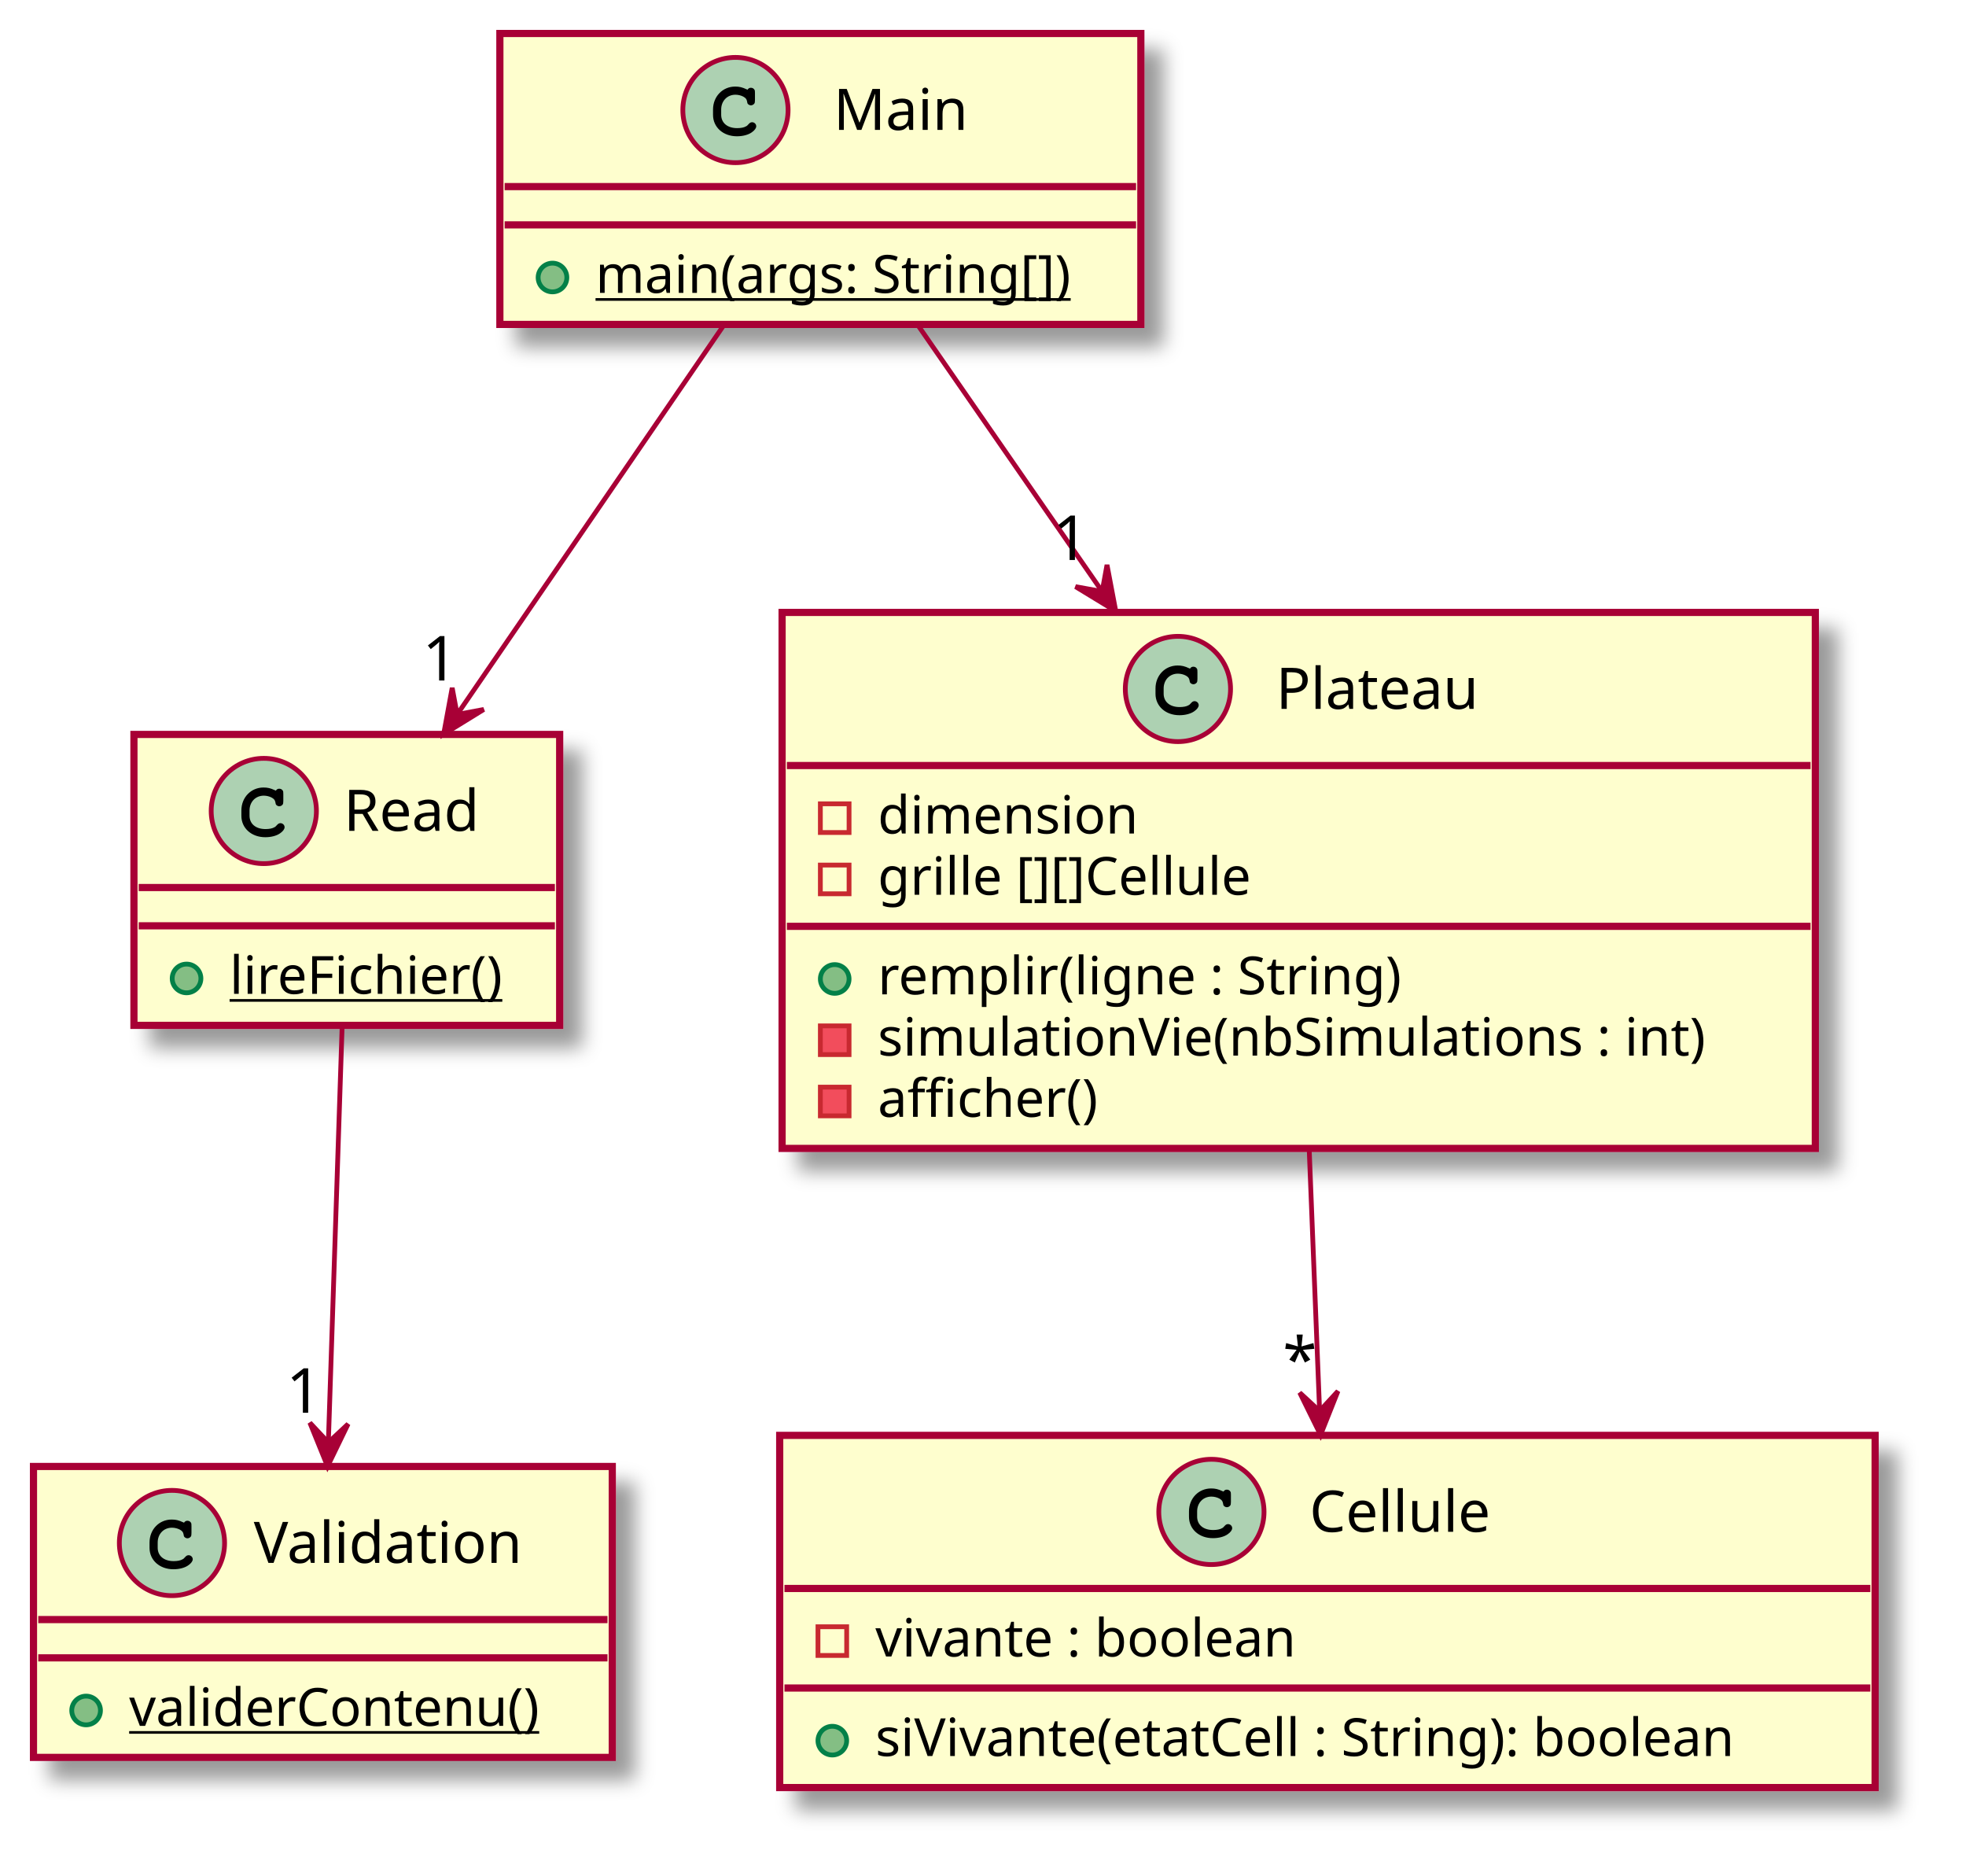
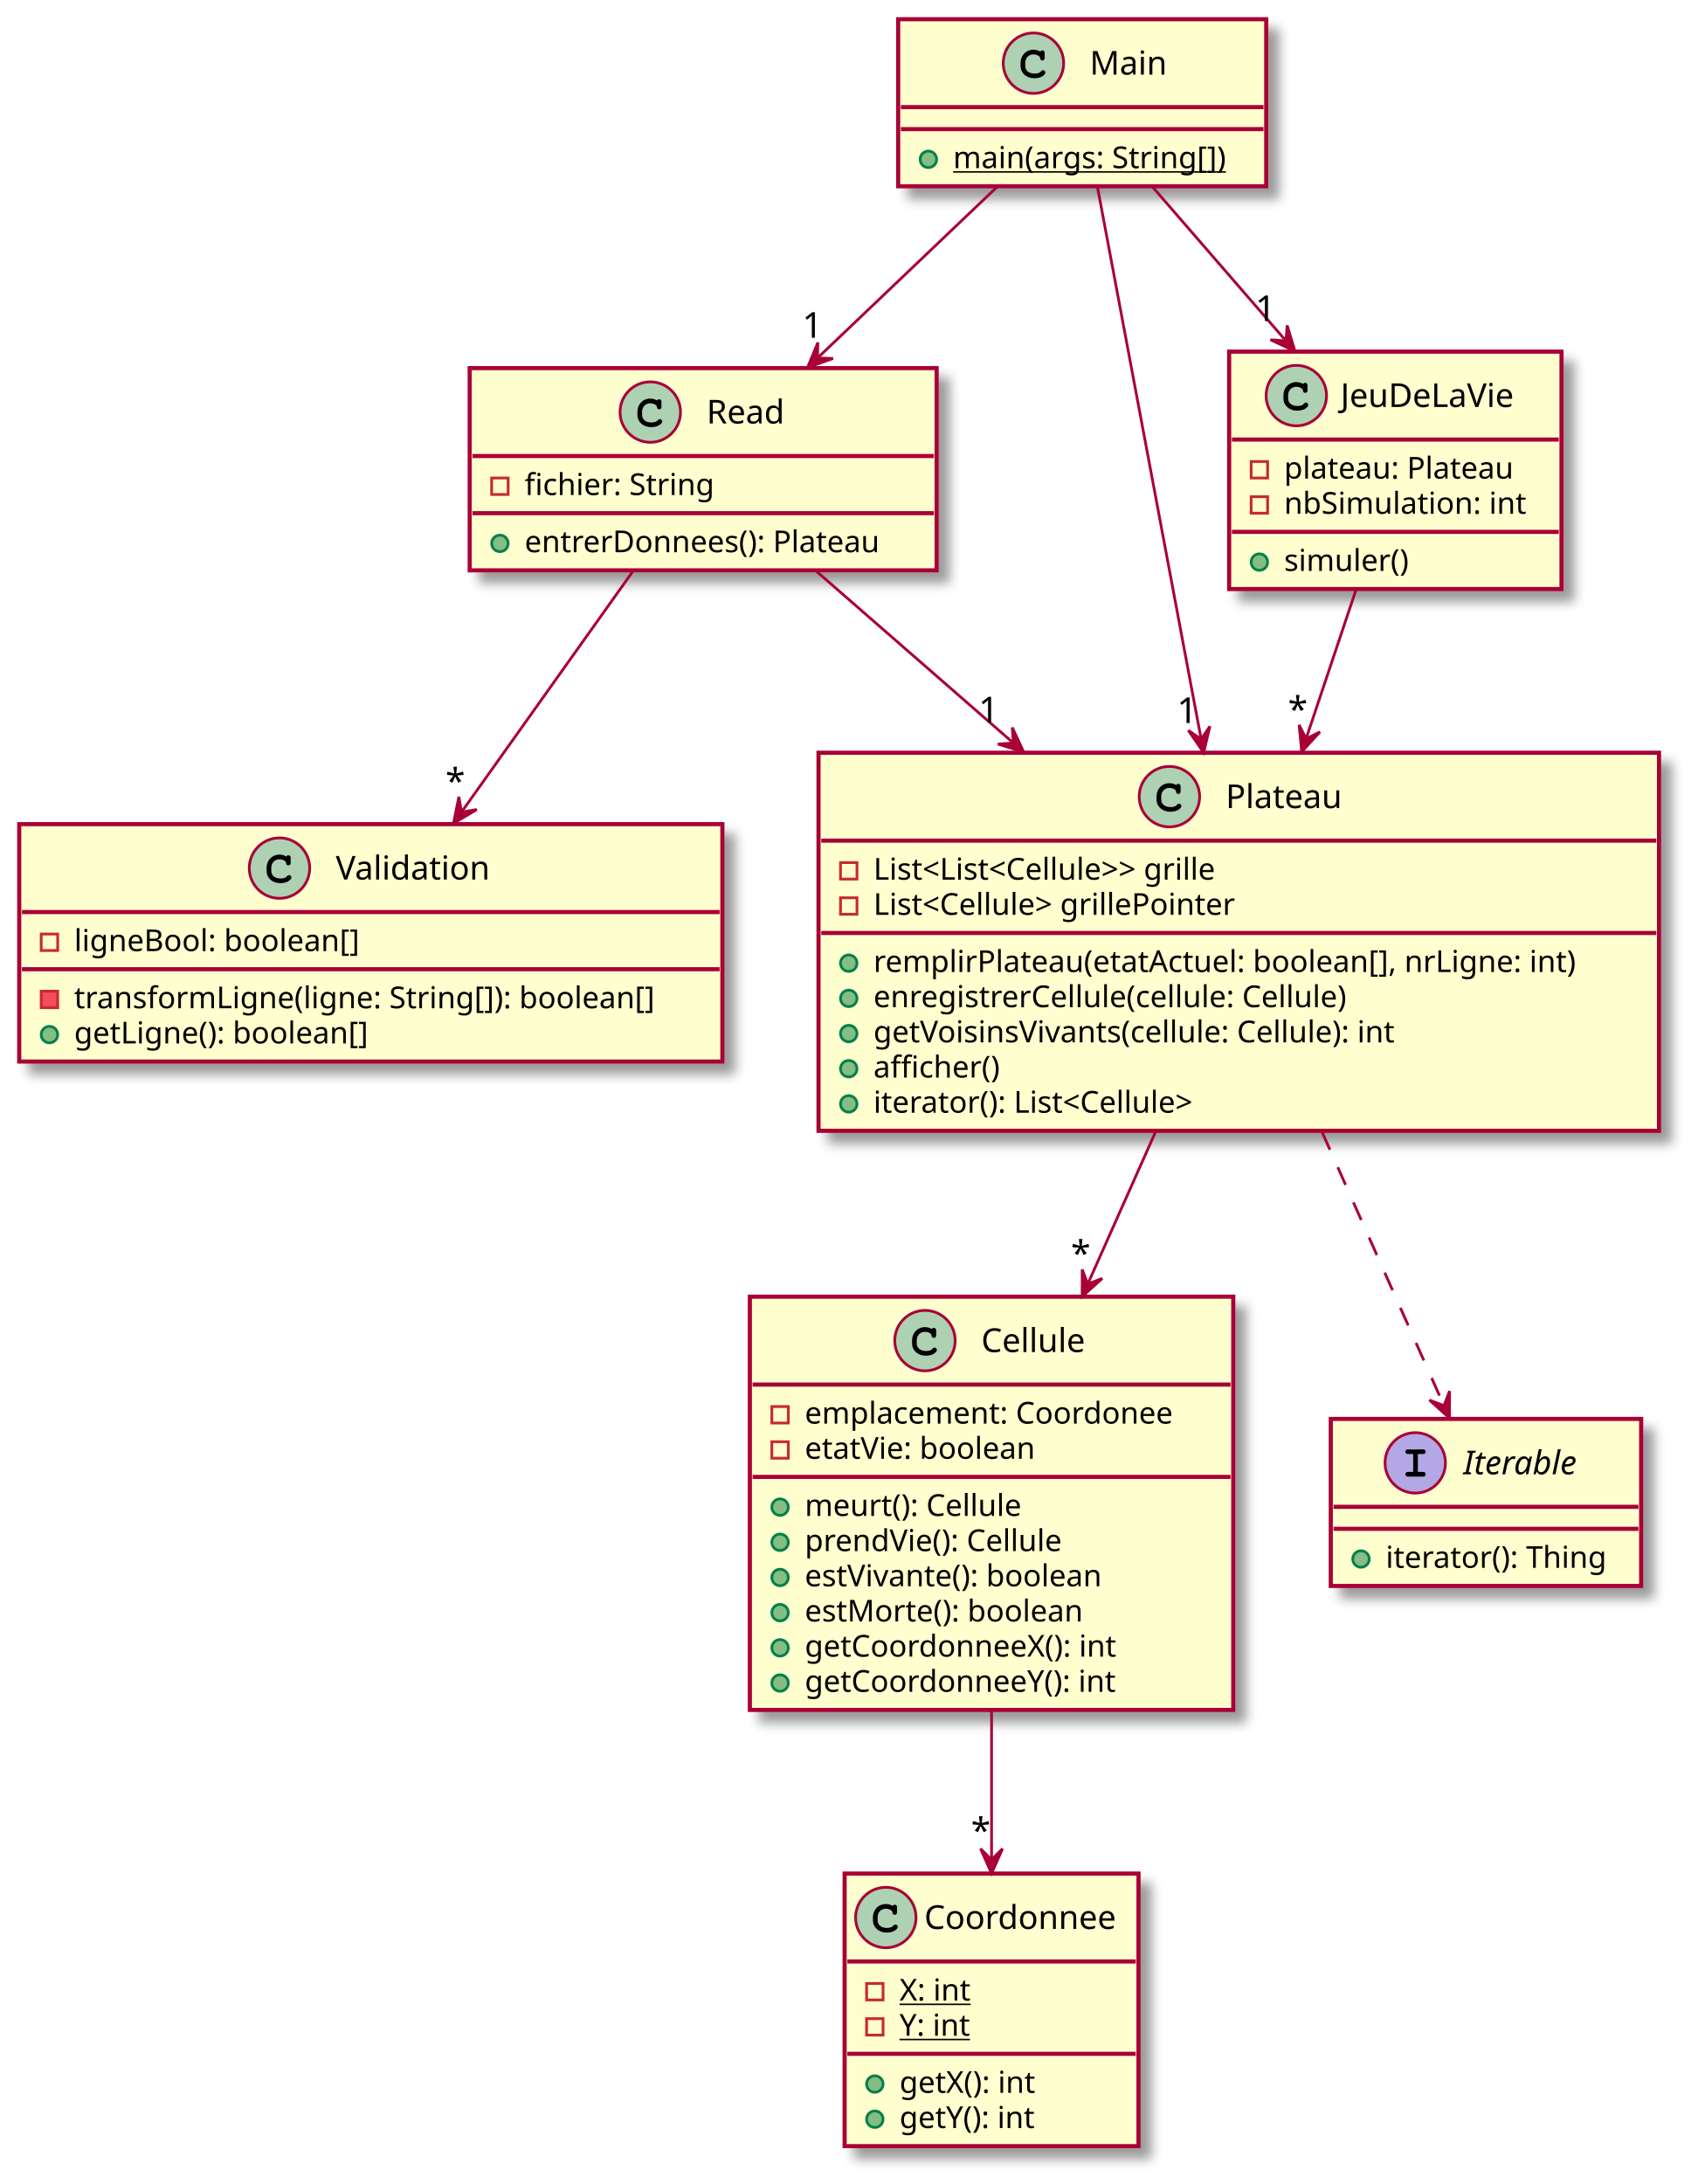
- <svg xmlns="http://www.w3.org/2000/svg" contentScriptType="application/ecmascript" contentStyleType="text/css" height="392px" preserveAspectRatio="none" style="width:411px;height:392px;" version="1.1" viewBox="0 0 411 392" width="411px" zoomAndPan="magnify">
+ <svg xmlns="http://www.w3.org/2000/svg" contentScriptType="application/ecmascript" contentStyleType="text/css" height="795px" preserveAspectRatio="none" style="width:618px;height:795px;" version="1.1" viewBox="0 0 618 795" width="618px" zoomAndPan="magnify">
  <defs>
-     <filter height="300%" id="fuhulrcbogbc8" width="300%" x="-1" y="-1">
+     <filter height="300%" id="fgyccw7w6lz3v" width="300%" x="-1" y="-1">
      <feGaussianBlur result="blurOut" stdDeviation="2.0" />
      <feColorMatrix in="blurOut" result="blurOut2" type="matrix" values="0 0 0 0 0 0 0 0 0 0 0 0 0 0 0 0 0 0 .4 0" />
      <feOffset dx="4.0" dy="4.0" in="blurOut2" result="blurOut3" />
      <feBlend in="SourceGraphic" in2="blurOut3" mode="normal" />
    </filter>
  </defs>
  <g>
-     <rect codeLine="1" fill="#FEFECE" filter="url(#fuhulrcbogbc8)" height="60.805" id="Main" style="stroke: #A80036; stroke-width: 1.5;" width="134" x="104.5" y="7" />
-     <ellipse cx="153.75" cy="23" fill="#ADD1B2" rx="11" ry="11" style="stroke: #A80036; stroke-width: 1.0;" />
-     <path d="M156.094,18.672 C155.156,18.234 154.562,18.094 153.688,18.094 C151.062,18.094 149.062,20.172 149.062,22.891 L149.062,24.016 C149.062,26.594 151.172,28.484 154.062,28.484 C155.281,28.484 156.438,28.188 157.188,27.641 C157.766,27.234 158.094,26.781 158.094,26.391 C158.094,25.938 157.703,25.547 157.234,25.547 C157.016,25.547 156.812,25.625 156.625,25.812 C156.172,26.297 156.172,26.297 155.984,26.391 C155.562,26.656 154.875,26.781 154.109,26.781 C152.062,26.781 150.766,25.688 150.766,23.984 L150.766,22.891 C150.766,21.109 152.016,19.797 153.75,19.797 C154.328,19.797 154.938,19.953 155.406,20.203 C155.891,20.484 156.062,20.703 156.156,21.109 C156.219,21.516 156.25,21.641 156.391,21.766 C156.531,21.906 156.766,22.016 156.984,22.016 C157.25,22.016 157.516,21.875 157.688,21.656 C157.797,21.5 157.828,21.312 157.828,20.891 L157.828,19.469 C157.828,19.031 157.812,18.906 157.719,18.75 C157.562,18.484 157.281,18.344 156.984,18.344 C156.688,18.344 156.484,18.438 156.266,18.75 L156.094,18.672 Z " />
-     <text fill="#000000" font-family="sans-serif" font-size="12" lengthAdjust="spacingAndGlyphs" textLength="27" x="174.25" y="27.154">Main</text>
-     <line style="stroke: #A80036; stroke-width: 1.5;" x1="105.5" x2="237.5" y1="39" y2="39" />
-     <line style="stroke: #A80036; stroke-width: 1.5;" x1="105.5" x2="237.5" y1="47" y2="47" />
-     <ellipse cx="115.5" cy="58" fill="#84BE84" rx="3" ry="3" style="stroke: #038048; stroke-width: 1.0;" />
-     <text fill="#000000" font-family="sans-serif" font-size="11" lengthAdjust="spacingAndGlyphs" text-decoration="underline" textLength="108" x="124.5" y="61.21">main(args: String[])</text>
-     <rect codeLine="5" fill="#FEFECE" filter="url(#fuhulrcbogbc8)" height="60.805" id="Read" style="stroke: #A80036; stroke-width: 1.5;" width="89" x="28" y="153.5" />
-     <ellipse cx="55.15" cy="169.5" fill="#ADD1B2" rx="11" ry="11" style="stroke: #A80036; stroke-width: 1.0;" />
-     <path d="M57.494,165.172 C56.556,164.734 55.962,164.594 55.087,164.594 C52.462,164.594 50.462,166.672 50.462,169.391 L50.462,170.516 C50.462,173.094 52.572,174.984 55.462,174.984 C56.681,174.984 57.837,174.688 58.587,174.141 C59.166,173.734 59.494,173.281 59.494,172.891 C59.494,172.438 59.103,172.047 58.634,172.047 C58.416,172.047 58.212,172.125 58.025,172.312 C57.572,172.797 57.572,172.797 57.384,172.891 C56.962,173.156 56.275,173.281 55.509,173.281 C53.462,173.281 52.166,172.188 52.166,170.484 L52.166,169.391 C52.166,167.609 53.416,166.297 55.15,166.297 C55.728,166.297 56.337,166.453 56.806,166.703 C57.291,166.984 57.462,167.203 57.556,167.609 C57.619,168.016 57.65,168.141 57.791,168.266 C57.931,168.406 58.166,168.516 58.384,168.516 C58.65,168.516 58.916,168.375 59.087,168.156 C59.197,168 59.228,167.812 59.228,167.391 L59.228,165.969 C59.228,165.531 59.212,165.406 59.119,165.25 C58.962,164.984 58.681,164.844 58.384,164.844 C58.087,164.844 57.884,164.938 57.666,165.25 L57.494,165.172 Z " />
-     <text fill="#000000" font-family="sans-serif" font-size="12" lengthAdjust="spacingAndGlyphs" textLength="30" x="71.85" y="173.654">Read</text>
-     <line style="stroke: #A80036; stroke-width: 1.5;" x1="29" x2="116" y1="185.5" y2="185.5" />
-     <line style="stroke: #A80036; stroke-width: 1.5;" x1="29" x2="116" y1="193.5" y2="193.5" />
-     <ellipse cx="39" cy="204.5" fill="#84BE84" rx="3" ry="3" style="stroke: #038048; stroke-width: 1.0;" />
-     <text fill="#000000" font-family="sans-serif" font-size="11" lengthAdjust="spacingAndGlyphs" text-decoration="underline" textLength="63" x="48" y="207.71">lireFichier()</text>
-     <rect codeLine="9" fill="#FEFECE" filter="url(#fuhulrcbogbc8)" height="60.805" id="Validation" style="stroke: #A80036; stroke-width: 1.5;" width="121" x="7" y="306.5" />
-     <ellipse cx="35.95" cy="322.5" fill="#ADD1B2" rx="11" ry="11" style="stroke: #A80036; stroke-width: 1.0;" />
-     <path d="M38.294,318.172 C37.356,317.734 36.763,317.594 35.888,317.594 C33.263,317.594 31.262,319.672 31.262,322.391 L31.262,323.516 C31.262,326.094 33.372,327.984 36.263,327.984 C37.481,327.984 38.638,327.688 39.388,327.141 C39.966,326.734 40.294,326.281 40.294,325.891 C40.294,325.438 39.903,325.047 39.434,325.047 C39.216,325.047 39.013,325.125 38.825,325.312 C38.372,325.797 38.372,325.797 38.184,325.891 C37.763,326.156 37.075,326.281 36.309,326.281 C34.263,326.281 32.966,325.188 32.966,323.484 L32.966,322.391 C32.966,320.609 34.216,319.297 35.95,319.297 C36.528,319.297 37.138,319.453 37.606,319.703 C38.091,319.984 38.263,320.203 38.356,320.609 C38.419,321.016 38.45,321.141 38.591,321.266 C38.731,321.406 38.966,321.516 39.184,321.516 C39.45,321.516 39.716,321.375 39.888,321.156 C39.997,321 40.028,320.812 40.028,320.391 L40.028,318.969 C40.028,318.531 40.013,318.406 39.919,318.25 C39.763,317.984 39.481,317.844 39.184,317.844 C38.888,317.844 38.684,317.938 38.466,318.25 L38.294,318.172 Z " />
-     <text fill="#000000" font-family="sans-serif" font-size="12" lengthAdjust="spacingAndGlyphs" textLength="58" x="53.05" y="326.654">Validation</text>
-     <line style="stroke: #A80036; stroke-width: 1.5;" x1="8" x2="127" y1="338.5" y2="338.5" />
-     <line style="stroke: #A80036; stroke-width: 1.5;" x1="8" x2="127" y1="346.5" y2="346.5" />
-     <ellipse cx="18" cy="357.5" fill="#84BE84" rx="3" ry="3" style="stroke: #038048; stroke-width: 1.0;" />
-     <text fill="#000000" font-family="sans-serif" font-size="11" lengthAdjust="spacingAndGlyphs" text-decoration="underline" textLength="95" x="27" y="360.71">validerContenu()</text>
-     <rect codeLine="13" fill="#FEFECE" filter="url(#fuhulrcbogbc8)" height="112.023" id="Plateau" style="stroke: #A80036; stroke-width: 1.5;" width="216" x="163.5" y="128" />
-     <ellipse cx="246.25" cy="144" fill="#ADD1B2" rx="11" ry="11" style="stroke: #A80036; stroke-width: 1.0;" />
-     <path d="M248.594,139.672 C247.656,139.234 247.062,139.094 246.188,139.094 C243.562,139.094 241.562,141.172 241.562,143.891 L241.562,145.016 C241.562,147.594 243.672,149.484 246.562,149.484 C247.781,149.484 248.938,149.188 249.688,148.641 C250.266,148.234 250.594,147.781 250.594,147.391 C250.594,146.938 250.203,146.547 249.734,146.547 C249.516,146.547 249.312,146.625 249.125,146.812 C248.672,147.297 248.672,147.297 248.484,147.391 C248.062,147.656 247.375,147.781 246.609,147.781 C244.562,147.781 243.266,146.688 243.266,144.984 L243.266,143.891 C243.266,142.109 244.516,140.797 246.25,140.797 C246.828,140.797 247.438,140.953 247.906,141.203 C248.391,141.484 248.562,141.703 248.656,142.109 C248.719,142.516 248.75,142.641 248.891,142.766 C249.031,142.906 249.266,143.016 249.484,143.016 C249.75,143.016 250.016,142.875 250.188,142.656 C250.297,142.5 250.328,142.312 250.328,141.891 L250.328,140.469 C250.328,140.031 250.312,139.906 250.219,139.75 C250.062,139.484 249.781,139.344 249.484,139.344 C249.188,139.344 248.984,139.438 248.766,139.75 L248.594,139.672 Z " />
-     <text fill="#000000" font-family="sans-serif" font-size="12" lengthAdjust="spacingAndGlyphs" textLength="42" x="266.75" y="148.154">Plateau</text>
-     <line style="stroke: #A80036; stroke-width: 1.5;" x1="164.5" x2="378.5" y1="160" y2="160" />
-     <rect fill="none" height="6" style="stroke: #C82930; stroke-width: 1.0;" width="6" x="171.5" y="168" />
-     <text fill="#000000" font-family="sans-serif" font-size="11" lengthAdjust="spacingAndGlyphs" textLength="59" x="183.5" y="174.21">dimension</text>
-     <rect fill="none" height="6" style="stroke: #C82930; stroke-width: 1.0;" width="6" x="171.5" y="180.805" />
-     <text fill="#000000" font-family="sans-serif" font-size="11" lengthAdjust="spacingAndGlyphs" textLength="88" x="183.5" y="187.015">grille [][]Cellule</text>
-     <line style="stroke: #A80036; stroke-width: 1.5;" x1="164.5" x2="378.5" y1="193.609" y2="193.609" />
-     <ellipse cx="174.5" cy="204.609" fill="#84BE84" rx="3" ry="3" style="stroke: #038048; stroke-width: 1.0;" />
-     <text fill="#000000" font-family="sans-serif" font-size="11" lengthAdjust="spacingAndGlyphs" textLength="120" x="183.5" y="207.82">remplir(ligne : String)</text>
-     <rect fill="#F24D5C" height="6" style="stroke: #C82930; stroke-width: 1.0;" width="6" x="171.5" y="214.414" />
-     <text fill="#000000" font-family="sans-serif" font-size="11" lengthAdjust="spacingAndGlyphs" textLength="190" x="183.5" y="220.625">simulationVie(nbSimulations : int)</text>
-     <rect fill="#F24D5C" height="6" style="stroke: #C82930; stroke-width: 1.0;" width="6" x="171.5" y="227.219" />
-     <text fill="#000000" font-family="sans-serif" font-size="11" lengthAdjust="spacingAndGlyphs" textLength="51" x="183.5" y="233.429">afficher()</text>
-     <rect codeLine="21" fill="#FEFECE" filter="url(#fuhulrcbogbc8)" height="73.609" id="Cellule" style="stroke: #A80036; stroke-width: 1.5;" width="229" x="163" y="300" />
-     <ellipse cx="253.25" cy="316" fill="#ADD1B2" rx="11" ry="11" style="stroke: #A80036; stroke-width: 1.0;" />
-     <path d="M255.594,311.672 C254.656,311.234 254.062,311.094 253.188,311.094 C250.562,311.094 248.562,313.172 248.562,315.891 L248.562,317.016 C248.562,319.594 250.672,321.484 253.562,321.484 C254.781,321.484 255.938,321.188 256.688,320.641 C257.266,320.234 257.594,319.781 257.594,319.391 C257.594,318.938 257.203,318.547 256.734,318.547 C256.516,318.547 256.312,318.625 256.125,318.812 C255.672,319.297 255.672,319.297 255.484,319.391 C255.062,319.656 254.375,319.781 253.609,319.781 C251.562,319.781 250.266,318.688 250.266,316.984 L250.266,315.891 C250.266,314.109 251.516,312.797 253.25,312.797 C253.828,312.797 254.438,312.953 254.906,313.203 C255.391,313.484 255.562,313.703 255.656,314.109 C255.719,314.516 255.75,314.641 255.891,314.766 C256.031,314.906 256.266,315.016 256.484,315.016 C256.75,315.016 257.016,314.875 257.188,314.656 C257.297,314.5 257.328,314.312 257.328,313.891 L257.328,312.469 C257.328,312.031 257.312,311.906 257.219,311.75 C257.062,311.484 256.781,311.344 256.484,311.344 C256.188,311.344 255.984,311.438 255.766,311.75 L255.594,311.672 Z " />
-     <text fill="#000000" font-family="sans-serif" font-size="12" lengthAdjust="spacingAndGlyphs" textLength="40" x="273.75" y="320.154">Cellule</text>
-     <line style="stroke: #A80036; stroke-width: 1.5;" x1="164" x2="391" y1="332" y2="332" />
-     <rect fill="none" height="6" style="stroke: #C82930; stroke-width: 1.0;" width="6" x="171" y="340" />
-     <text fill="#000000" font-family="sans-serif" font-size="11" lengthAdjust="spacingAndGlyphs" textLength="100" x="183" y="346.21">vivante : boolean</text>
-     <line style="stroke: #A80036; stroke-width: 1.5;" x1="164" x2="391" y1="352.805" y2="352.805" />
-     <ellipse cx="174" cy="363.805" fill="#84BE84" rx="3" ry="3" style="stroke: #038048; stroke-width: 1.0;" />
-     <text fill="#000000" font-family="sans-serif" font-size="11" lengthAdjust="spacingAndGlyphs" textLength="203" x="183" y="367.015">siVivante(etatCell : String): boolean</text>
-     <path codeLine="26" d="M151.227,68.09 C135.077,91.663 112.461,124.673 95.61,149.269 " fill="none" id="Main-to-Read" style="stroke: #A80036; stroke-width: 1.0;" />
-     <polygon fill="#A80036" points="92.746,153.449,101.132,148.285,95.572,149.324,94.532,143.763,92.746,153.449" style="stroke: #A80036; stroke-width: 1.0;" />
-     <text fill="#000000" font-family="sans-serif" font-size="13" lengthAdjust="spacingAndGlyphs" textLength="8" x="88.3" y="142.228">1</text>
-     <path codeLine="27" d="M71.512,214.833 C70.688,239.731 69.512,275.243 68.646,301.388 " fill="none" id="Read-to-Validation" style="stroke: #A80036; stroke-width: 1.0;" />
-     <polygon fill="#A80036" points="68.477,306.486,72.773,297.624,68.643,301.489,64.778,297.359,68.477,306.486" style="stroke: #A80036; stroke-width: 1.0;" />
-     <text fill="#000000" font-family="sans-serif" font-size="13" lengthAdjust="spacingAndGlyphs" textLength="8" x="59.816" y="295.274">1</text>
-     <path codeLine="28" d="M191.978,68.09 C203.027,84.057 217.074,104.355 230.278,123.434 " fill="none" id="Main-to-Plateau" style="stroke: #A80036; stroke-width: 1.0;" />
-     <polygon fill="#A80036" points="233.257,127.739,231.424,118.062,230.411,123.628,224.846,122.615,233.257,127.739" style="stroke: #A80036; stroke-width: 1.0;" />
-     <text fill="#000000" font-family="sans-serif" font-size="13" lengthAdjust="spacingAndGlyphs" textLength="8" x="220.109" y="117.042">1</text>
-     <path codeLine="29" d="M273.7,240.369 C274.415,258.371 275.196,278.021 275.863,294.8 " fill="none" id="Plateau-to-Cellule" style="stroke: #A80036; stroke-width: 1.0;" />
-     <polygon fill="#A80036" points="276.066,299.91,279.705,290.758,275.867,294.914,271.712,291.076,276.066,299.91" style="stroke: #A80036; stroke-width: 1.0;" />
-     <text fill="#000000" font-family="sans-serif" font-size="13" lengthAdjust="spacingAndGlyphs" textLength="7" x="268.156" y="288.803">*</text>
+     <rect codeLine="1" fill="#FEFECE" filter="url(#fgyccw7w6lz3v)" height="60.805" id="Main" style="stroke: #A80036; stroke-width: 1.5;" width="134" x="327" y="7" />
+     <ellipse cx="376.25" cy="23" fill="#ADD1B2" rx="11" ry="11" style="stroke: #A80036; stroke-width: 1.0;" />
+     <path d="M378.594,18.672 C377.656,18.234 377.062,18.094 376.188,18.094 C373.562,18.094 371.562,20.172 371.562,22.891 L371.562,24.016 C371.562,26.594 373.672,28.484 376.562,28.484 C377.781,28.484 378.938,28.188 379.688,27.641 C380.266,27.234 380.594,26.781 380.594,26.391 C380.594,25.938 380.203,25.547 379.734,25.547 C379.516,25.547 379.312,25.625 379.125,25.812 C378.672,26.297 378.672,26.297 378.484,26.391 C378.062,26.656 377.375,26.781 376.609,26.781 C374.562,26.781 373.266,25.688 373.266,23.984 L373.266,22.891 C373.266,21.109 374.516,19.797 376.25,19.797 C376.828,19.797 377.438,19.953 377.906,20.203 C378.391,20.484 378.562,20.703 378.656,21.109 C378.719,21.516 378.75,21.641 378.891,21.766 C379.031,21.906 379.266,22.016 379.484,22.016 C379.75,22.016 380.016,21.875 380.188,21.656 C380.297,21.5 380.328,21.312 380.328,20.891 L380.328,19.469 C380.328,19.031 380.312,18.906 380.219,18.75 C380.062,18.484 379.781,18.344 379.484,18.344 C379.188,18.344 378.984,18.438 378.766,18.75 L378.594,18.672 Z " />
+     <text fill="#000000" font-family="sans-serif" font-size="12" lengthAdjust="spacingAndGlyphs" textLength="27" x="396.75" y="27.154">Main</text>
+     <line style="stroke: #A80036; stroke-width: 1.5;" x1="328" x2="460" y1="39" y2="39" />
+     <line style="stroke: #A80036; stroke-width: 1.5;" x1="328" x2="460" y1="47" y2="47" />
+     <ellipse cx="338" cy="58" fill="#84BE84" rx="3" ry="3" style="stroke: #038048; stroke-width: 1.0;" />
+     <text fill="#000000" font-family="sans-serif" font-size="11" lengthAdjust="spacingAndGlyphs" text-decoration="underline" textLength="108" x="347" y="61.21">main(args: String[])</text>
+     <rect codeLine="5" fill="#FEFECE" filter="url(#fgyccw7w6lz3v)" height="73.609" id="Read" style="stroke: #A80036; stroke-width: 1.5;" width="170" x="171" y="134" />
+     <ellipse cx="236.75" cy="150" fill="#ADD1B2" rx="11" ry="11" style="stroke: #A80036; stroke-width: 1.0;" />
+     <path d="M239.094,145.672 C238.156,145.234 237.562,145.094 236.688,145.094 C234.062,145.094 232.062,147.172 232.062,149.891 L232.062,151.016 C232.062,153.594 234.172,155.484 237.062,155.484 C238.281,155.484 239.438,155.188 240.188,154.641 C240.766,154.234 241.094,153.781 241.094,153.391 C241.094,152.938 240.703,152.547 240.234,152.547 C240.016,152.547 239.812,152.625 239.625,152.812 C239.172,153.297 239.172,153.297 238.984,153.391 C238.562,153.656 237.875,153.781 237.109,153.781 C235.062,153.781 233.766,152.688 233.766,150.984 L233.766,149.891 C233.766,148.109 235.016,146.797 236.75,146.797 C237.328,146.797 237.938,146.953 238.406,147.203 C238.891,147.484 239.062,147.703 239.156,148.109 C239.219,148.516 239.25,148.641 239.391,148.766 C239.531,148.906 239.766,149.016 239.984,149.016 C240.25,149.016 240.516,148.875 240.688,148.656 C240.797,148.5 240.828,148.312 240.828,147.891 L240.828,146.469 C240.828,146.031 240.812,145.906 240.719,145.75 C240.562,145.484 240.281,145.344 239.984,145.344 C239.688,145.344 239.484,145.438 239.266,145.75 L239.094,145.672 Z " />
+     <text fill="#000000" font-family="sans-serif" font-size="12" lengthAdjust="spacingAndGlyphs" textLength="30" x="257.25" y="154.154">Read</text>
+     <line style="stroke: #A80036; stroke-width: 1.5;" x1="172" x2="340" y1="166" y2="166" />
+     <rect fill="none" height="6" style="stroke: #C82930; stroke-width: 1.0;" width="6" x="179" y="174" />
+     <text fill="#000000" font-family="sans-serif" font-size="11" lengthAdjust="spacingAndGlyphs" textLength="75" x="191" y="180.21">fichier: String</text>
+     <line style="stroke: #A80036; stroke-width: 1.5;" x1="172" x2="340" y1="186.805" y2="186.805" />
+     <ellipse cx="182" cy="197.805" fill="#84BE84" rx="3" ry="3" style="stroke: #038048; stroke-width: 1.0;" />
+     <text fill="#000000" font-family="sans-serif" font-size="11" lengthAdjust="spacingAndGlyphs" textLength="144" x="191" y="201.015">entrerDonnees(): Plateau</text>
+     <rect codeLine="10" fill="#FEFECE" filter="url(#fgyccw7w6lz3v)" height="86.414" id="Validation" style="stroke: #A80036; stroke-width: 1.5;" width="256" x="7" y="300" />
+     <ellipse cx="101.75" cy="316" fill="#ADD1B2" rx="11" ry="11" style="stroke: #A80036; stroke-width: 1.0;" />
+     <path d="M104.094,311.672 C103.156,311.234 102.562,311.094 101.688,311.094 C99.062,311.094 97.062,313.172 97.062,315.891 L97.062,317.016 C97.062,319.594 99.172,321.484 102.062,321.484 C103.281,321.484 104.438,321.188 105.188,320.641 C105.766,320.234 106.094,319.781 106.094,319.391 C106.094,318.938 105.703,318.547 105.234,318.547 C105.016,318.547 104.812,318.625 104.625,318.812 C104.172,319.297 104.172,319.297 103.984,319.391 C103.562,319.656 102.875,319.781 102.109,319.781 C100.062,319.781 98.766,318.688 98.766,316.984 L98.766,315.891 C98.766,314.109 100.016,312.797 101.75,312.797 C102.328,312.797 102.938,312.953 103.406,313.203 C103.891,313.484 104.062,313.703 104.156,314.109 C104.219,314.516 104.25,314.641 104.391,314.766 C104.531,314.906 104.766,315.016 104.984,315.016 C105.25,315.016 105.516,314.875 105.688,314.656 C105.797,314.5 105.828,314.312 105.828,313.891 L105.828,312.469 C105.828,312.031 105.812,311.906 105.719,311.75 C105.562,311.484 105.281,311.344 104.984,311.344 C104.688,311.344 104.484,311.438 104.266,311.75 L104.094,311.672 Z " />
+     <text fill="#000000" font-family="sans-serif" font-size="12" lengthAdjust="spacingAndGlyphs" textLength="58" x="122.25" y="320.154">Validation</text>
+     <line style="stroke: #A80036; stroke-width: 1.5;" x1="8" x2="262" y1="332" y2="332" />
+     <rect fill="none" height="6" style="stroke: #C82930; stroke-width: 1.0;" width="6" x="15" y="340" />
+     <text fill="#000000" font-family="sans-serif" font-size="11" lengthAdjust="spacingAndGlyphs" textLength="114" x="27" y="346.21">ligneBool: boolean[]</text>
+     <line style="stroke: #A80036; stroke-width: 1.5;" x1="8" x2="262" y1="352.805" y2="352.805" />
+     <rect fill="#F24D5C" height="6" style="stroke: #C82930; stroke-width: 1.0;" width="6" x="15" y="360.805" />
+     <text fill="#000000" font-family="sans-serif" font-size="11" lengthAdjust="spacingAndGlyphs" textLength="230" x="27" y="367.015">transformLigne(ligne: String[]): boolean[]</text>
+     <ellipse cx="18" cy="376.609" fill="#84BE84" rx="3" ry="3" style="stroke: #038048; stroke-width: 1.0;" />
+     <text fill="#000000" font-family="sans-serif" font-size="11" lengthAdjust="spacingAndGlyphs" textLength="119" x="27" y="379.82">getLigne(): boolean[]</text>
+     <rect codeLine="16" fill="#FEFECE" filter="url(#fgyccw7w6lz3v)" height="137.633" id="Plateau" style="stroke: #A80036; stroke-width: 1.5;" width="306" x="298" y="274" />
+     <ellipse cx="425.75" cy="290" fill="#ADD1B2" rx="11" ry="11" style="stroke: #A80036; stroke-width: 1.0;" />
+     <path d="M428.094,285.672 C427.156,285.234 426.562,285.094 425.688,285.094 C423.062,285.094 421.062,287.172 421.062,289.891 L421.062,291.016 C421.062,293.594 423.172,295.484 426.062,295.484 C427.281,295.484 428.438,295.188 429.188,294.641 C429.766,294.234 430.094,293.781 430.094,293.391 C430.094,292.938 429.703,292.547 429.234,292.547 C429.016,292.547 428.812,292.625 428.625,292.812 C428.172,293.297 428.172,293.297 427.984,293.391 C427.562,293.656 426.875,293.781 426.109,293.781 C424.062,293.781 422.766,292.688 422.766,290.984 L422.766,289.891 C422.766,288.109 424.016,286.797 425.75,286.797 C426.328,286.797 426.938,286.953 427.406,287.203 C427.891,287.484 428.062,287.703 428.156,288.109 C428.219,288.516 428.25,288.641 428.391,288.766 C428.531,288.906 428.766,289.016 428.984,289.016 C429.25,289.016 429.516,288.875 429.688,288.656 C429.797,288.5 429.828,288.312 429.828,287.891 L429.828,286.469 C429.828,286.031 429.812,285.906 429.719,285.75 C429.562,285.484 429.281,285.344 428.984,285.344 C428.688,285.344 428.484,285.438 428.266,285.75 L428.094,285.672 Z " />
+     <text fill="#000000" font-family="sans-serif" font-size="12" lengthAdjust="spacingAndGlyphs" textLength="42" x="446.25" y="294.154">Plateau</text>
+     <line style="stroke: #A80036; stroke-width: 1.5;" x1="299" x2="603" y1="306" y2="306" />
+     <rect fill="none" height="6" style="stroke: #C82930; stroke-width: 1.0;" width="6" x="306" y="314" />
+     <text fill="#000000" font-family="sans-serif" font-size="11" lengthAdjust="spacingAndGlyphs" textLength="146" x="318" y="320.21">List&lt;List&lt;Cellule&gt;&gt; grille</text>
+     <rect fill="none" height="6" style="stroke: #C82930; stroke-width: 1.0;" width="6" x="306" y="326.805" />
+     <text fill="#000000" font-family="sans-serif" font-size="11" lengthAdjust="spacingAndGlyphs" textLength="148" x="318" y="333.015">List&lt;Cellule&gt; grillePointer</text>
+     <line style="stroke: #A80036; stroke-width: 1.5;" x1="299" x2="603" y1="339.609" y2="339.609" />
+     <ellipse cx="309" cy="350.609" fill="#84BE84" rx="3" ry="3" style="stroke: #038048; stroke-width: 1.0;" />
+     <text fill="#000000" font-family="sans-serif" font-size="11" lengthAdjust="spacingAndGlyphs" textLength="280" x="318" y="353.82">remplirPlateau(etatActuel: boolean[], nrLigne: int)</text>
+     <ellipse cx="309" cy="363.414" fill="#84BE84" rx="3" ry="3" style="stroke: #038048; stroke-width: 1.0;" />
+     <text fill="#000000" font-family="sans-serif" font-size="11" lengthAdjust="spacingAndGlyphs" textLength="196" x="318" y="366.625">enregistrerCellule(cellule: Cellule)</text>
+     <ellipse cx="309" cy="376.219" fill="#84BE84" rx="3" ry="3" style="stroke: #038048; stroke-width: 1.0;" />
+     <text fill="#000000" font-family="sans-serif" font-size="11" lengthAdjust="spacingAndGlyphs" textLength="215" x="318" y="379.429">getVoisinsVivants(cellule: Cellule): int</text>
+     <ellipse cx="309" cy="389.023" fill="#84BE84" rx="3" ry="3" style="stroke: #038048; stroke-width: 1.0;" />
+     <text fill="#000000" font-family="sans-serif" font-size="11" lengthAdjust="spacingAndGlyphs" textLength="51" x="318" y="392.234">afficher()</text>
+     <ellipse cx="309" cy="401.828" fill="#84BE84" rx="3" ry="3" style="stroke: #038048; stroke-width: 1.0;" />
+     <text fill="#000000" font-family="sans-serif" font-size="11" lengthAdjust="spacingAndGlyphs" textLength="133" x="318" y="405.039">iterator(): List&lt;Cellule&gt;</text>
+     <rect codeLine="26" fill="#FEFECE" filter="url(#fgyccw7w6lz3v)" height="86.414" id="JeuDeLaVie" style="stroke: #A80036; stroke-width: 1.5;" width="121" x="447.5" y="128" />
+     <ellipse cx="471.95" cy="144" fill="#ADD1B2" rx="11" ry="11" style="stroke: #A80036; stroke-width: 1.0;" />
+     <path d="M474.294,139.672 C473.356,139.234 472.762,139.094 471.887,139.094 C469.262,139.094 467.262,141.172 467.262,143.891 L467.262,145.016 C467.262,147.594 469.372,149.484 472.262,149.484 C473.481,149.484 474.637,149.188 475.387,148.641 C475.966,148.234 476.294,147.781 476.294,147.391 C476.294,146.938 475.903,146.547 475.434,146.547 C475.216,146.547 475.012,146.625 474.825,146.812 C474.372,147.297 474.372,147.297 474.184,147.391 C473.762,147.656 473.075,147.781 472.309,147.781 C470.262,147.781 468.966,146.688 468.966,144.984 L468.966,143.891 C468.966,142.109 470.216,140.797 471.95,140.797 C472.528,140.797 473.137,140.953 473.606,141.203 C474.091,141.484 474.262,141.703 474.356,142.109 C474.419,142.516 474.45,142.641 474.591,142.766 C474.731,142.906 474.966,143.016 475.184,143.016 C475.45,143.016 475.716,142.875 475.887,142.656 C475.997,142.5 476.028,142.312 476.028,141.891 L476.028,140.469 C476.028,140.031 476.012,139.906 475.919,139.75 C475.762,139.484 475.481,139.344 475.184,139.344 C474.887,139.344 474.684,139.438 474.466,139.75 L474.294,139.672 Z " />
+     <text fill="#000000" font-family="sans-serif" font-size="12" lengthAdjust="spacingAndGlyphs" textLength="68" x="488.05" y="148.154">JeuDeLaVie</text>
+     <line style="stroke: #A80036; stroke-width: 1.5;" x1="448.5" x2="567.5" y1="160" y2="160" />
+     <rect fill="none" height="6" style="stroke: #C82930; stroke-width: 1.0;" width="6" x="455.5" y="168" />
+     <text fill="#000000" font-family="sans-serif" font-size="11" lengthAdjust="spacingAndGlyphs" textLength="92" x="467.5" y="174.21">plateau: Plateau</text>
+     <rect fill="none" height="6" style="stroke: #C82930; stroke-width: 1.0;" width="6" x="455.5" y="180.805" />
+     <text fill="#000000" font-family="sans-serif" font-size="11" lengthAdjust="spacingAndGlyphs" textLength="95" x="467.5" y="187.015">nbSimulation: int</text>
+     <line style="stroke: #A80036; stroke-width: 1.5;" x1="448.5" x2="567.5" y1="193.609" y2="193.609" />
+     <ellipse cx="458.5" cy="204.609" fill="#84BE84" rx="3" ry="3" style="stroke: #038048; stroke-width: 1.0;" />
+     <text fill="#000000" font-family="sans-serif" font-size="11" lengthAdjust="spacingAndGlyphs" textLength="50" x="467.5" y="207.82">simuler()</text>
+     <rect codeLine="32" fill="#FEFECE" filter="url(#fgyccw7w6lz3v)" height="150.438" id="Cellule" style="stroke: #A80036; stroke-width: 1.5;" width="176" x="273" y="472" />
+     <ellipse cx="336.75" cy="488" fill="#ADD1B2" rx="11" ry="11" style="stroke: #A80036; stroke-width: 1.0;" />
+     <path d="M339.094,483.672 C338.156,483.234 337.562,483.094 336.688,483.094 C334.062,483.094 332.062,485.172 332.062,487.891 L332.062,489.016 C332.062,491.594 334.172,493.484 337.062,493.484 C338.281,493.484 339.438,493.188 340.188,492.641 C340.766,492.234 341.094,491.781 341.094,491.391 C341.094,490.938 340.703,490.547 340.234,490.547 C340.016,490.547 339.812,490.625 339.625,490.812 C339.172,491.297 339.172,491.297 338.984,491.391 C338.562,491.656 337.875,491.781 337.109,491.781 C335.062,491.781 333.766,490.688 333.766,488.984 L333.766,487.891 C333.766,486.109 335.016,484.797 336.75,484.797 C337.328,484.797 337.938,484.953 338.406,485.203 C338.891,485.484 339.062,485.703 339.156,486.109 C339.219,486.516 339.25,486.641 339.391,486.766 C339.531,486.906 339.766,487.016 339.984,487.016 C340.25,487.016 340.516,486.875 340.688,486.656 C340.797,486.5 340.828,486.312 340.828,485.891 L340.828,484.469 C340.828,484.031 340.812,483.906 340.719,483.75 C340.562,483.484 340.281,483.344 339.984,483.344 C339.688,483.344 339.484,483.438 339.266,483.75 L339.094,483.672 Z " />
+     <text fill="#000000" font-family="sans-serif" font-size="12" lengthAdjust="spacingAndGlyphs" textLength="40" x="357.25" y="492.154">Cellule</text>
+     <line style="stroke: #A80036; stroke-width: 1.5;" x1="274" x2="448" y1="504" y2="504" />
+     <rect fill="none" height="6" style="stroke: #C82930; stroke-width: 1.0;" width="6" x="281" y="512" />
+     <text fill="#000000" font-family="sans-serif" font-size="11" lengthAdjust="spacingAndGlyphs" textLength="150" x="293" y="518.21">emplacement: Coordonee</text>
+     <rect fill="none" height="6" style="stroke: #C82930; stroke-width: 1.0;" width="6" x="281" y="524.805" />
+     <text fill="#000000" font-family="sans-serif" font-size="11" lengthAdjust="spacingAndGlyphs" textLength="95" x="293" y="531.015">etatVie: boolean</text>
+     <line style="stroke: #A80036; stroke-width: 1.5;" x1="274" x2="448" y1="537.609" y2="537.609" />
+     <ellipse cx="284" cy="548.609" fill="#84BE84" rx="3" ry="3" style="stroke: #038048; stroke-width: 1.0;" />
+     <text fill="#000000" font-family="sans-serif" font-size="11" lengthAdjust="spacingAndGlyphs" textLength="89" x="293" y="551.82">meurt(): Cellule</text>
+     <ellipse cx="284" cy="561.414" fill="#84BE84" rx="3" ry="3" style="stroke: #038048; stroke-width: 1.0;" />
+     <text fill="#000000" font-family="sans-serif" font-size="11" lengthAdjust="spacingAndGlyphs" textLength="107" x="293" y="564.625">prendVie(): Cellule</text>
+     <ellipse cx="284" cy="574.219" fill="#84BE84" rx="3" ry="3" style="stroke: #038048; stroke-width: 1.0;" />
+     <text fill="#000000" font-family="sans-serif" font-size="11" lengthAdjust="spacingAndGlyphs" textLength="123" x="293" y="577.429">estVivante(): boolean</text>
+     <ellipse cx="284" cy="587.023" fill="#84BE84" rx="3" ry="3" style="stroke: #038048; stroke-width: 1.0;" />
+     <text fill="#000000" font-family="sans-serif" font-size="11" lengthAdjust="spacingAndGlyphs" textLength="111" x="293" y="590.234">estMorte(): boolean</text>
+     <ellipse cx="284" cy="599.828" fill="#84BE84" rx="3" ry="3" style="stroke: #038048; stroke-width: 1.0;" />
+     <text fill="#000000" font-family="sans-serif" font-size="11" lengthAdjust="spacingAndGlyphs" textLength="126" x="293" y="603.039">getCoordonneeX(): int</text>
+     <ellipse cx="284" cy="612.633" fill="#84BE84" rx="3" ry="3" style="stroke: #038048; stroke-width: 1.0;" />
+     <text fill="#000000" font-family="sans-serif" font-size="11" lengthAdjust="spacingAndGlyphs" textLength="125" x="293" y="615.843">getCoordonneeY(): int</text>
+     <rect codeLine="43" fill="#FEFECE" filter="url(#fgyccw7w6lz3v)" height="99.219" id="Coordonnee" style="stroke: #A80036; stroke-width: 1.5;" width="107" x="307.5" y="682" />
+     <ellipse cx="322.5" cy="698" fill="#ADD1B2" rx="11" ry="11" style="stroke: #A80036; stroke-width: 1.0;" />
+     <path d="M324.844,693.672 C323.906,693.234 323.312,693.094 322.438,693.094 C319.812,693.094 317.812,695.172 317.812,697.891 L317.812,699.016 C317.812,701.594 319.922,703.484 322.812,703.484 C324.031,703.484 325.188,703.188 325.938,702.641 C326.516,702.234 326.844,701.781 326.844,701.391 C326.844,700.938 326.453,700.547 325.984,700.547 C325.766,700.547 325.562,700.625 325.375,700.812 C324.922,701.297 324.922,701.297 324.734,701.391 C324.312,701.656 323.625,701.781 322.859,701.781 C320.812,701.781 319.516,700.688 319.516,698.984 L319.516,697.891 C319.516,696.109 320.766,694.797 322.5,694.797 C323.078,694.797 323.688,694.953 324.156,695.203 C324.641,695.484 324.812,695.703 324.906,696.109 C324.969,696.516 325,696.641 325.141,696.766 C325.281,696.906 325.516,697.016 325.734,697.016 C326,697.016 326.266,696.875 326.438,696.656 C326.547,696.5 326.578,696.312 326.578,695.891 L326.578,694.469 C326.578,694.031 326.562,693.906 326.469,693.75 C326.312,693.484 326.031,693.344 325.734,693.344 C325.438,693.344 325.234,693.438 325.016,693.75 L324.844,693.672 Z " />
+     <text fill="#000000" font-family="sans-serif" font-size="12" lengthAdjust="spacingAndGlyphs" textLength="75" x="336.5" y="702.154">Coordonnee</text>
+     <line style="stroke: #A80036; stroke-width: 1.5;" x1="308.5" x2="413.5" y1="714" y2="714" />
+     <rect fill="none" height="6" style="stroke: #C82930; stroke-width: 1.0;" width="6" x="315.5" y="722" />
+     <text fill="#000000" font-family="sans-serif" font-size="11" lengthAdjust="spacingAndGlyphs" text-decoration="underline" textLength="29" x="327.5" y="728.21">X: int</text>
+     <rect fill="none" height="6" style="stroke: #C82930; stroke-width: 1.0;" width="6" x="315.5" y="734.805" />
+     <text fill="#000000" font-family="sans-serif" font-size="11" lengthAdjust="spacingAndGlyphs" text-decoration="underline" textLength="28" x="327.5" y="741.015">Y: int</text>
+     <line style="stroke: #A80036; stroke-width: 1.5;" x1="308.5" x2="413.5" y1="747.609" y2="747.609" />
+     <ellipse cx="318.5" cy="758.609" fill="#84BE84" rx="3" ry="3" style="stroke: #038048; stroke-width: 1.0;" />
+     <text fill="#000000" font-family="sans-serif" font-size="11" lengthAdjust="spacingAndGlyphs" textLength="56" x="327.5" y="761.82">getX(): int</text>
+     <ellipse cx="318.5" cy="771.414" fill="#84BE84" rx="3" ry="3" style="stroke: #038048; stroke-width: 1.0;" />
+     <text fill="#000000" font-family="sans-serif" font-size="11" lengthAdjust="spacingAndGlyphs" textLength="55" x="327.5" y="774.625">getY(): int</text>
+     <rect codeLine="50" fill="#FEFECE" filter="url(#fgyccw7w6lz3v)" height="60.805" id="Iterable" style="stroke: #A80036; stroke-width: 1.5;" width="113" x="484.5" y="516.5" />
+     <ellipse cx="515.25" cy="532.5" fill="#B4A7E5" rx="11" ry="11" style="stroke: #A80036; stroke-width: 1.0;" />
+     <path d="M516.203,529.281 L517.922,529.281 C518.312,529.281 518.5,529.25 518.625,529.172 C518.891,529.016 519.031,528.734 519.031,528.438 C519.031,528.172 518.922,527.906 518.688,527.734 C518.516,527.625 518.375,527.594 517.922,527.594 L512.781,527.594 C512.344,527.594 512.219,527.609 512.062,527.703 C511.812,527.859 511.656,528.156 511.656,528.438 C511.656,528.719 511.797,528.969 512.016,529.141 C512.172,529.25 512.359,529.281 512.781,529.281 L514.5,529.281 L514.5,535.797 L512.781,535.797 C512.344,535.797 512.219,535.812 512.062,535.922 C511.812,536.078 511.656,536.359 511.656,536.656 C511.656,536.906 511.797,537.172 512.016,537.328 C512.172,537.453 512.375,537.5 512.781,537.5 L517.922,537.5 C518.672,537.5 519.031,537.219 519.031,536.656 C519.031,536.375 518.922,536.125 518.688,535.953 C518.516,535.828 518.375,535.797 517.922,535.797 L516.203,535.797 L516.203,529.281 Z " />
+     <text fill="#000000" font-family="sans-serif" font-size="12" font-style="italic" lengthAdjust="spacingAndGlyphs" textLength="46" x="532.75" y="536.654">Iterable</text>
+     <line style="stroke: #A80036; stroke-width: 1.5;" x1="485.5" x2="596.5" y1="548.5" y2="548.5" />
+     <line style="stroke: #A80036; stroke-width: 1.5;" x1="485.5" x2="596.5" y1="556.5" y2="556.5" />
+     <ellipse cx="495.5" cy="567.5" fill="#84BE84" rx="3" ry="3" style="stroke: #038048; stroke-width: 1.0;" />
+     <text fill="#000000" font-family="sans-serif" font-size="11" lengthAdjust="spacingAndGlyphs" textLength="87" x="504.5" y="570.71">iterator(): Thing</text>
+     <path codeLine="54" d="M363.03,68.011 C343.804,86.332 318.849,110.112 297.872,130.1 " fill="none" id="Main-to-Read" style="stroke: #A80036; stroke-width: 1.0;" />
+     <polygon fill="#A80036" points="294.004,133.786,303.279,130.472,297.623,130.337,297.76,124.681,294.004,133.786" style="stroke: #A80036; stroke-width: 1.0;" />
+     <text fill="#000000" font-family="sans-serif" font-size="13" lengthAdjust="spacingAndGlyphs" textLength="8" x="292.061" y="122.935">1</text>
+     <path codeLine="55" d="M399.569,68.153 C408.237,114.308 425.214,204.701 437.29,269 " fill="none" id="Main-to-Plateau" style="stroke: #A80036; stroke-width: 1.0;" />
+     <polygon fill="#A80036" points="438.223,273.971,440.49,264.387,437.298,269.057,432.628,265.866,438.223,273.971" style="stroke: #A80036; stroke-width: 1.0;" />
+     <text fill="#000000" font-family="sans-serif" font-size="13" lengthAdjust="spacingAndGlyphs" textLength="8" x="428.493" y="263.172">1</text>
+     <path codeLine="56" d="M419.584,68.011 C433.804,84.414 451.818,105.193 467.87,123.71 " fill="none" id="Main-to-JeuDeLaVie" style="stroke: #A80036; stroke-width: 1.0;" />
+     <polygon fill="#A80036" points="471.476,127.869,468.605,118.448,468.202,124.09,462.559,123.687,471.476,127.869" style="stroke: #A80036; stroke-width: 1.0;" />
+     <text fill="#000000" font-family="sans-serif" font-size="13" lengthAdjust="spacingAndGlyphs" textLength="8" x="457.017" y="116.844">1</text>
+     <path codeLine="57" d="M230.339,208.053 C212.23,233.494 187.805,267.811 168.211,295.34 " fill="none" id="Read-to-Validation" style="stroke: #A80036; stroke-width: 1.0;" />
+     <polygon fill="#A80036" points="165.109,299.698,173.587,294.685,168.008,295.625,167.069,290.046,165.109,299.698" style="stroke: #A80036; stroke-width: 1.0;" />
+     <text fill="#000000" font-family="sans-serif" font-size="13" lengthAdjust="spacingAndGlyphs" textLength="7" x="162.184" y="288.964">*</text>
+     <path codeLine="58" d="M297.354,208.053 C318.154,226.186 344.125,248.827 368.763,270.306 " fill="none" id="Read-to-Plateau" style="stroke: #A80036; stroke-width: 1.0;" />
+     <polygon fill="#A80036" points="372.704,273.742,368.547,264.813,368.935,270.457,363.291,270.844,372.704,273.742" style="stroke: #A80036; stroke-width: 1.0;" />
+     <text fill="#000000" font-family="sans-serif" font-size="13" lengthAdjust="spacingAndGlyphs" textLength="8" x="356.217" y="262.919">1</text>
+     <path codeLine="59" d="M493.91,214.022 C488.348,230.61 481.793,250.161 475.503,268.921 " fill="none" id="JeuDeLaVie-to-Plateau" style="stroke: #A80036; stroke-width: 1.0;" />
+     <polygon fill="#A80036" points="473.91,273.672,480.562,266.409,475.498,268.931,472.976,263.868,473.91,273.672" style="stroke: #A80036; stroke-width: 1.0;" />
+     <text fill="#000000" font-family="sans-serif" font-size="13" lengthAdjust="spacingAndGlyphs" textLength="7" x="468.912" y="262.842">*</text>
+     <path codeLine="60" d="M420.656,412.106 C412.752,429.845 404.172,449.104 396.047,467.339 " fill="none" id="Plateau-to-Cellule" style="stroke: #A80036; stroke-width: 1.0;" />
+     <polygon fill="#A80036" points="393.992,471.952,401.308,465.358,396.026,467.385,394,462.103,393.992,471.952" style="stroke: #A80036; stroke-width: 1.0;" />
+     <text fill="#000000" font-family="sans-serif" font-size="13" lengthAdjust="spacingAndGlyphs" textLength="7" x="389.895" y="460.878">*</text>
+     <path codeLine="61" d="M361,622.23 C361,640.474 361,659.659 361,676.727 " fill="none" id="Cellule-to-Coordonnee" style="stroke: #A80036; stroke-width: 1.0;" />
+     <polygon fill="#A80036" points="361,681.953,365,672.953,361,676.953,357,672.953,361,681.953" style="stroke: #A80036; stroke-width: 1.0;" />
+     <text fill="#000000" font-family="sans-serif" font-size="13" lengthAdjust="spacingAndGlyphs" textLength="7" x="353.508" y="670.992">*</text>
+     <path codeLine="62" d="M481.344,412.106 C496.251,445.563 513.565,484.425 525.689,511.635 " fill="none" id="Plateau-to-Iterable" style="stroke: #A80036; stroke-width: 1.0; stroke-dasharray: 7.0,7.0;" />
+     <polygon fill="#A80036" points="527.739,516.237,527.731,506.388,525.705,511.67,520.423,509.643,527.739,516.237" style="stroke: #A80036; stroke-width: 1.0;" />
+     <text fill="#000000" font-family="sans-serif" font-size="13" lengthAdjust="spacingAndGlyphs" textLength="0" x="524.591" y="505.446" />
  </g>
</svg>
